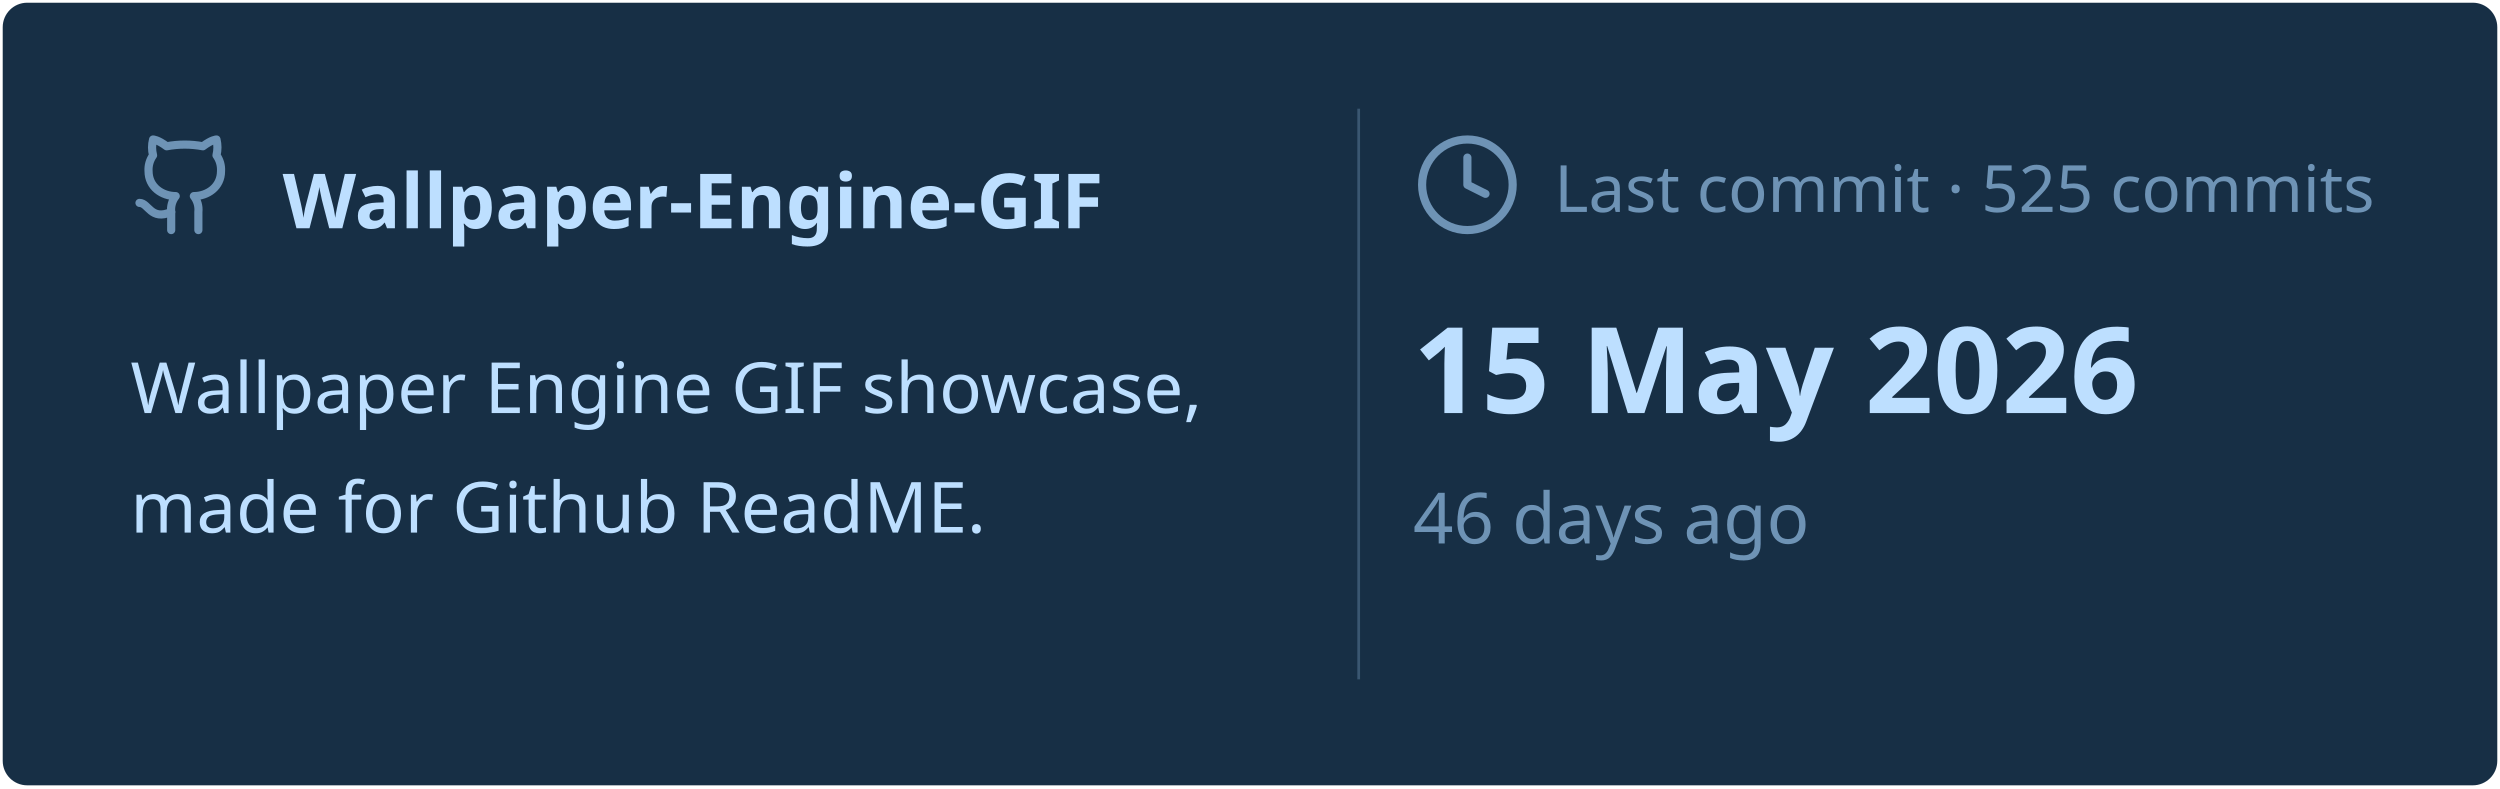
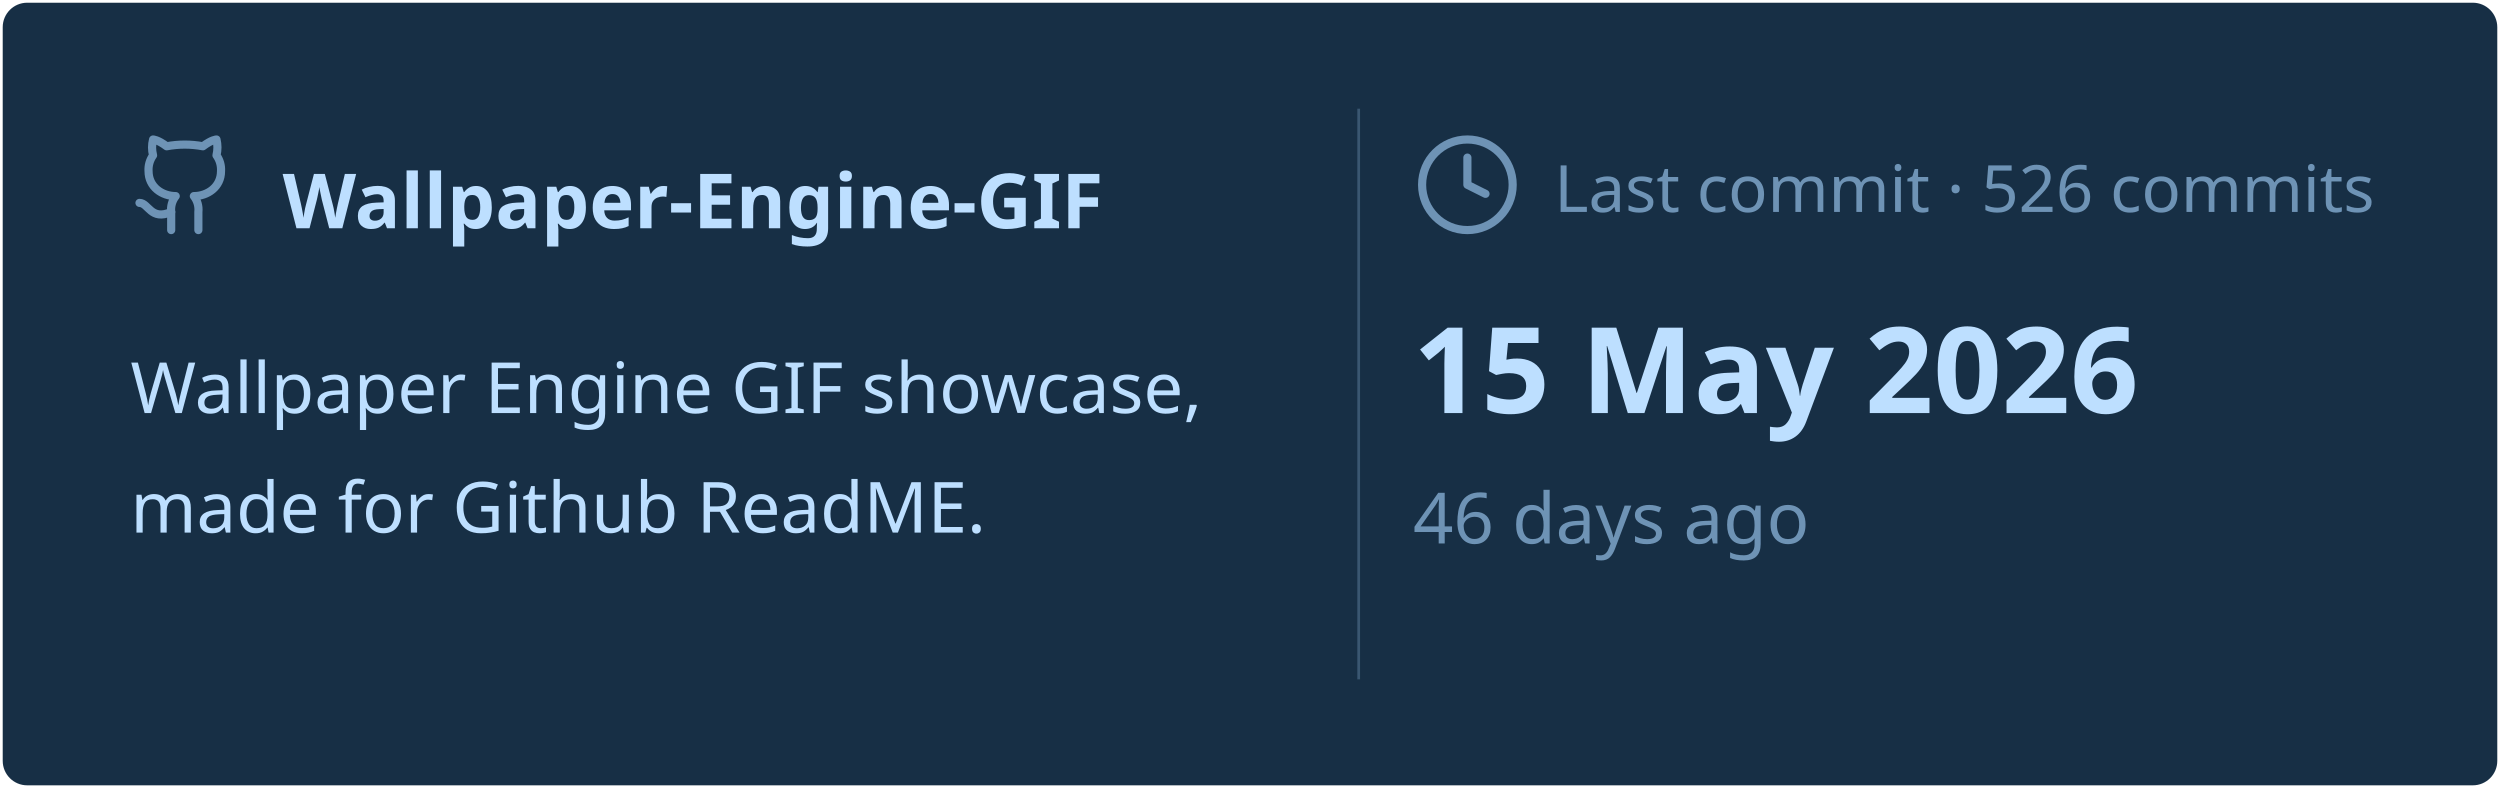
<svg xmlns="http://www.w3.org/2000/svg" viewBox="0 0 460 145" width="460px" height="145px">
  <rect stroke="#000000" stroke-opacity="0" fill="#172F45" rx="4.5" x="0.5" y="0.5" width="459" height="144" />
  <g transform="translate(24, 42)">
    <svg x="0" y="-18" width="20" height="20" viewBox="0 0 24 24" fill="none" stroke="#6E93B5" stroke-width="1.8" stroke-linecap="round" stroke-linejoin="round">
      <path d="M15 22v-4a4.8 4.8 0 0 0-1-3.5c3 0 6-2 6-5.5.08-1.25-.27-2.48-1-3.5.28-1.15.28-2.35 0-3.5 0 0-1 0-3 1.5-2.64-.5-5.36-.5-8 0C6 2 5 2 5 2c-.3 1.15-.3 2.35 0 3.5A5.403 5.403 0 0 0 4 9c0 3.5 3 5.5 6 5.5-.39.49-.68 1.05-.85 1.65-.17.6-.22 1.23-.15 1.85v4" />
      <path d="M9 18c-4.51 2-5-2-7-2" />
    </svg>
    <text x="28" y="0" font-family="&quot;Segoe UI&quot;, Ubuntu, sans-serif" font-size="14" font-weight="700" fill="#BDDFFF">Wallpaper-Engine-GIF</text>
  </g>
  <text x="24" y="76" font-family="&quot;Segoe UI&quot;, Ubuntu, sans-serif" font-size="13" font-weight="400" fill="#BDDFFF">Wallpaper Engine GIF showcase,</text>
  <text x="24" y="98" font-family="&quot;Segoe UI&quot;, Ubuntu, sans-serif" font-size="13" font-weight="400" fill="#BDDFFF">made for Github ReadME.</text>
  <line x1="250" y1="20" x2="250" y2="125" stroke="#6E93B5" stroke-width="0.5" stroke-opacity="0.4" />
  <svg x="260" y="24" width="20" height="20" viewBox="0 0 24 24" fill="none" stroke="#6E93B5" stroke-width="1.8" stroke-linecap="round" stroke-linejoin="round">
    <circle cx="12" cy="12" r="10" />
    <polyline points="12 6 12 12 16 14" />
  </svg>
-   <text x="286" y="39" font-family="&quot;Segoe UI&quot;, Ubuntu, sans-serif" font-size="12" font-weight="400" fill="#6E93B5">Last commit · 525 commits</text>
+   <text x="286" y="39" font-family="&quot;Segoe UI&quot;, Ubuntu, sans-serif" font-size="12" font-weight="400" fill="#6E93B5">Last commit · 526 commits</text>
  <text x="260" y="76" font-family="&quot;Segoe UI&quot;, Ubuntu, sans-serif" font-size="22" font-weight="700" fill="#BDDFFF">15 May 2026</text>
  <text x="260" y="100" font-family="&quot;Segoe UI&quot;, Ubuntu, sans-serif" font-size="13" font-weight="400" fill="#6E93B5">46 days ago</text>
</svg>
